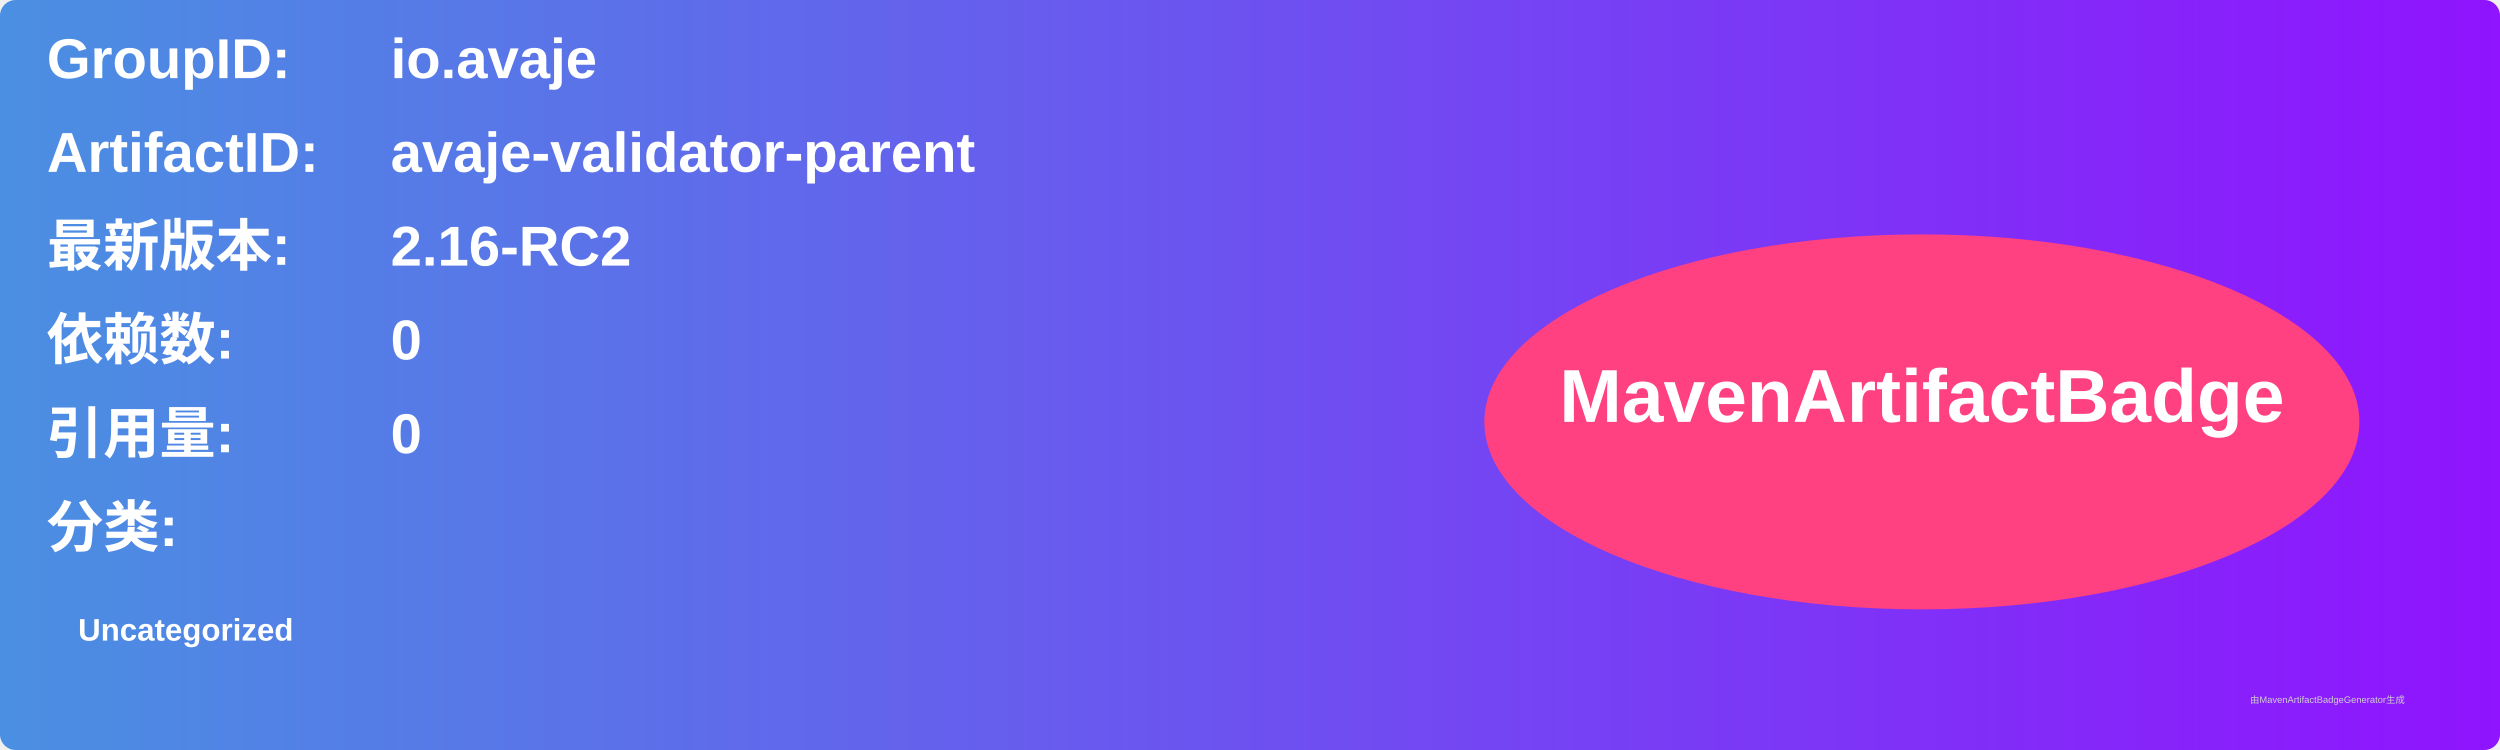
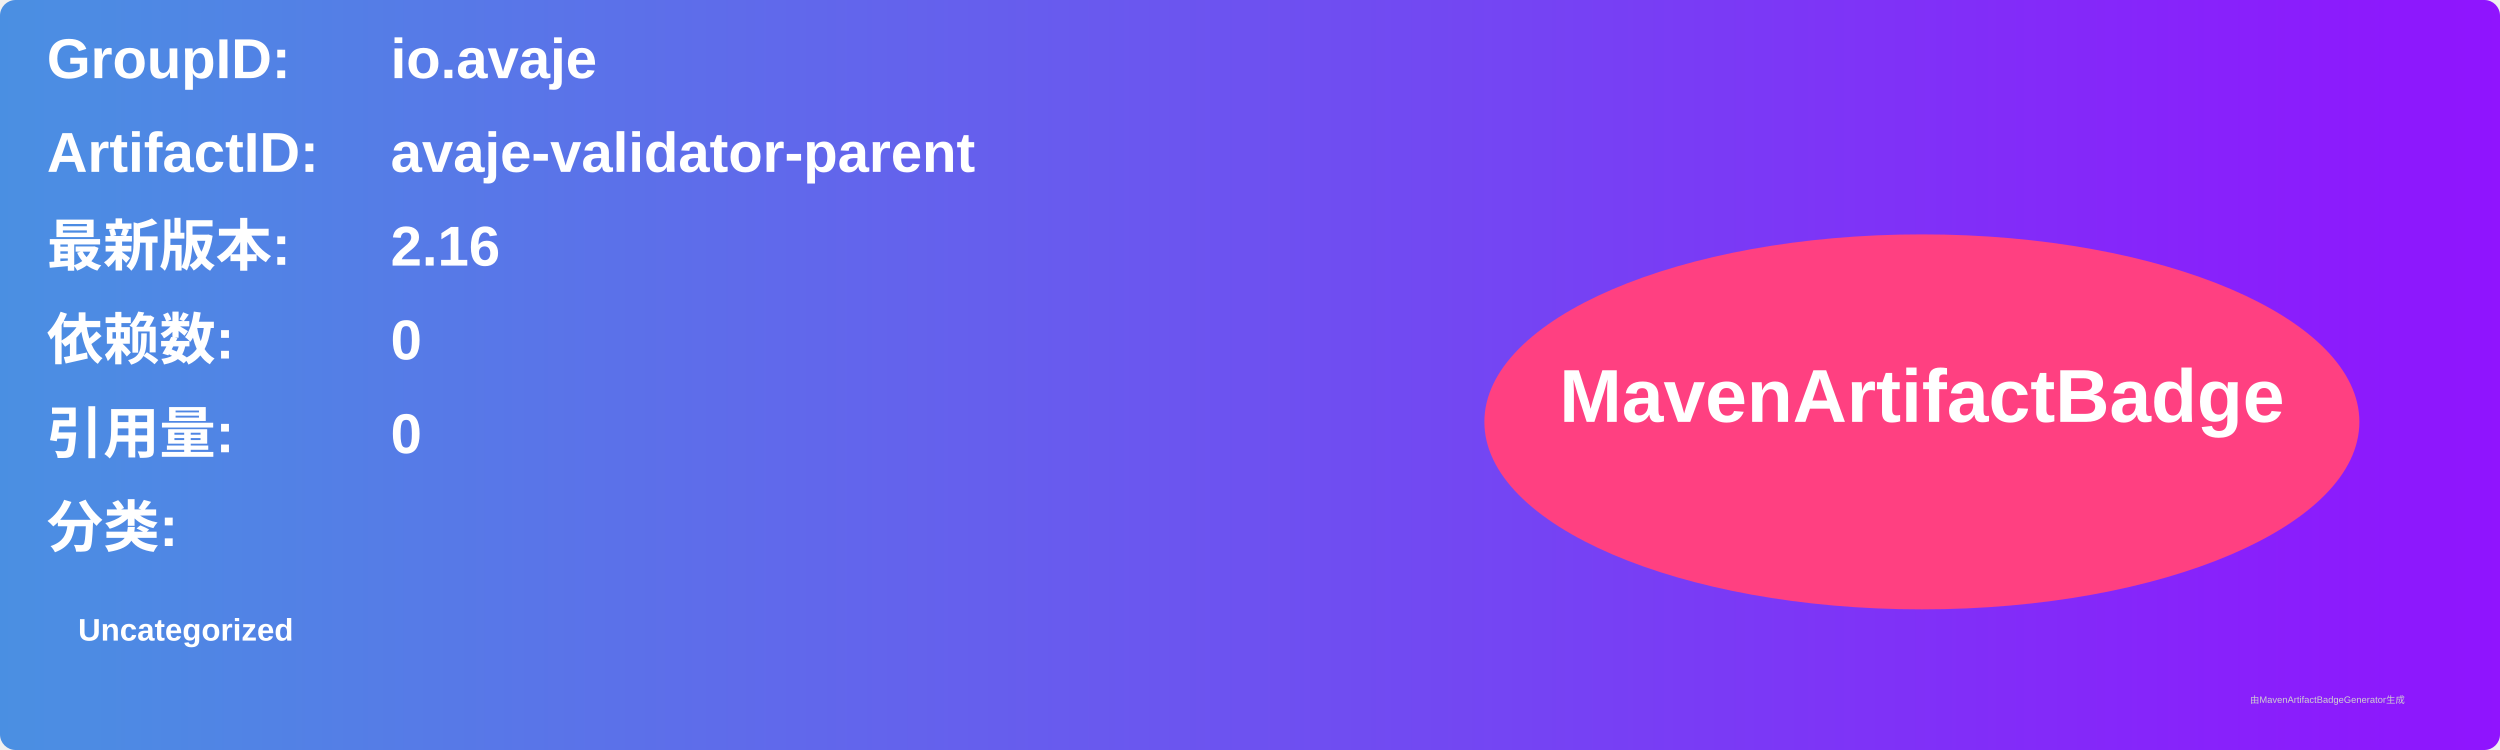
<svg xmlns="http://www.w3.org/2000/svg" width="800" height="240" viewBox="0 0 800 240">
  <linearGradient id="grad" x1="0%" y1="0%" x2="100%" y2="0%">
    <stop offset="0%" stop-color="#4a90e2" />
    <stop offset="100%" stop-color="#9013fe" />
  </linearGradient>
  <rect width="100%" height="100%" rx="5" ry="5" fill="url(#grad)" />
  <g transform="translate(15, 15)">
    <text x="0" y="10" font-family="Arial" font-size="18" fill="white" font-weight="bold" width="260">GroupID:</text>
    <text x="110" y="10" font-family="Arial" font-size="18" fill="white" font-weight="bold" width="460">io.avaje</text>
    <text x="0" y="40" font-family="Arial" font-size="18" fill="white" font-weight="bold" width="260">ArtifactID:</text>
    <text x="110" y="40" font-family="Arial" font-size="18" fill="white" font-weight="bold" width="460">avaje-validator-parent</text>
    <text x="0" y="70" font-family="Arial" font-size="18" fill="white" font-weight="bold">最新版本:</text>
    <text x="110" y="70" font-family="Arial" font-size="18" fill="white" font-weight="bold">
-       <tspan font-weight="bold">2.16-RC2</tspan>
+       <tspan font-weight="bold">2.16</tspan>
    </text>
    <text x="0" y="100" font-family="Arial" font-size="18" fill="white" font-weight="bold">依赖数: </text>
    <text x="110" y="100" font-family="Arial" font-size="18" fill="white">
      <tspan font-weight="bold">0</tspan>
    </text>
    <text x="0" y="130" font-family="Arial" font-size="18" fill="white" font-weight="bold">引用量: </text>
    <text x="110" y="130" font-family="Arial" font-size="18" fill="white">
      <tspan font-weight="bold">0</tspan>
    </text>
    <text x="0" y="160" font-family="Arial" font-size="18" fill="white" font-weight="bold">分类:</text>
    <text x="10" y="190" font-family="Arial" font-size="10" fill="white">
      <tspan font-weight="bold">Uncategorized</tspan>
    </text>
    <ellipse cx="600" cy="120" rx="140" ry="60" fill="#ff4081" />
    <text x="600" y="120" text-anchor="middle" font-family="Arial" font-size="24" fill="white" font-weight="bold">MavenArtifactBadge</text>
  </g>
  <text x="720" y="225" font-family="Arial" font-size="3" fill="#d0d0d0">由MavenArtifactBadgeGenerator生成</text>
</svg>
